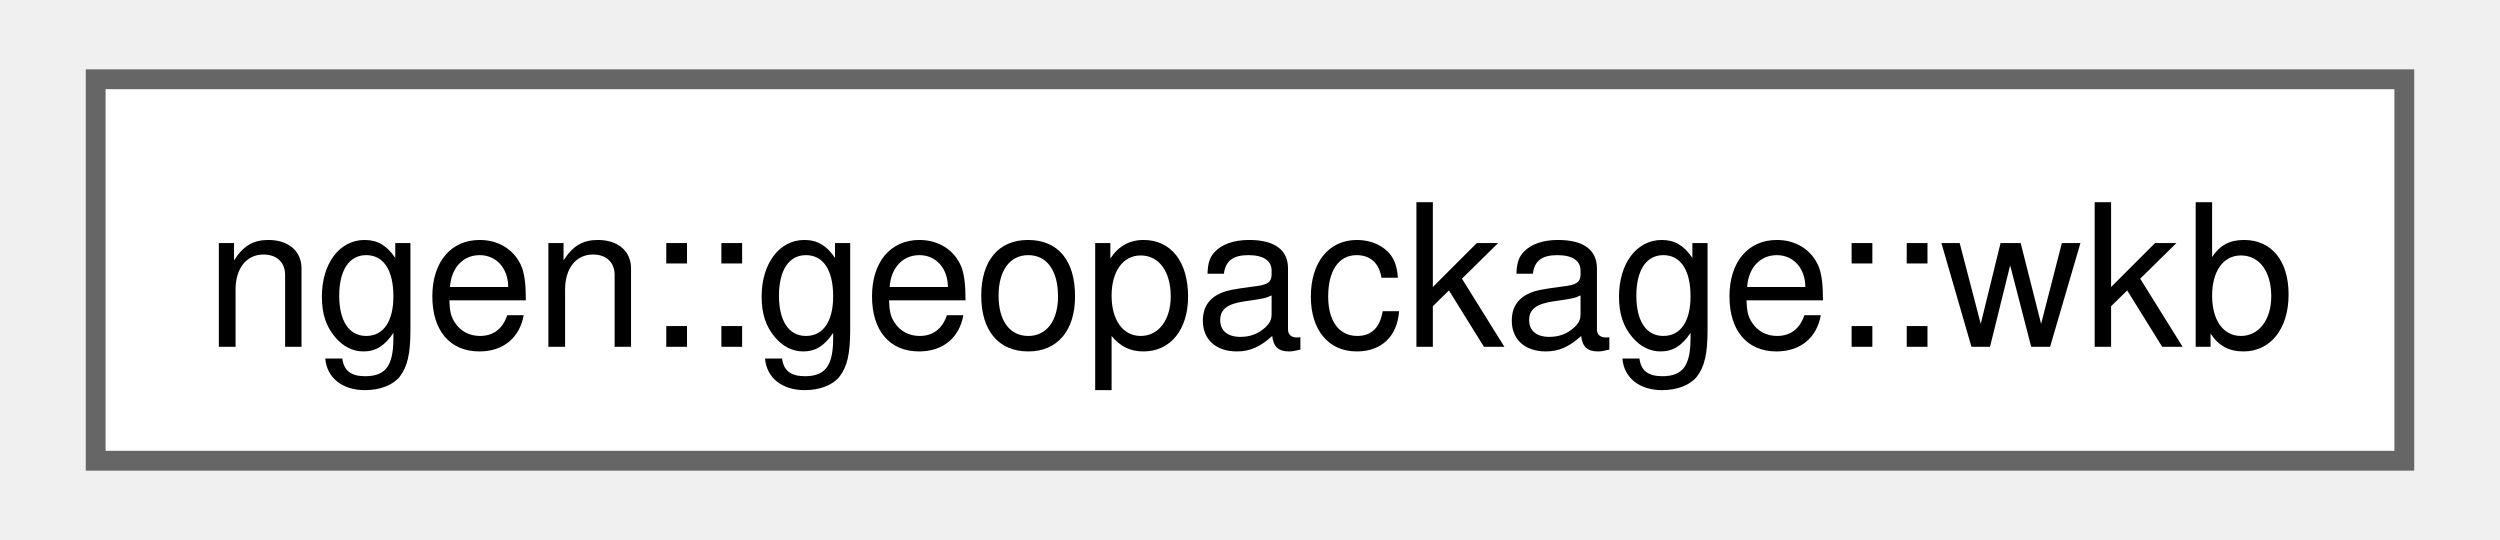
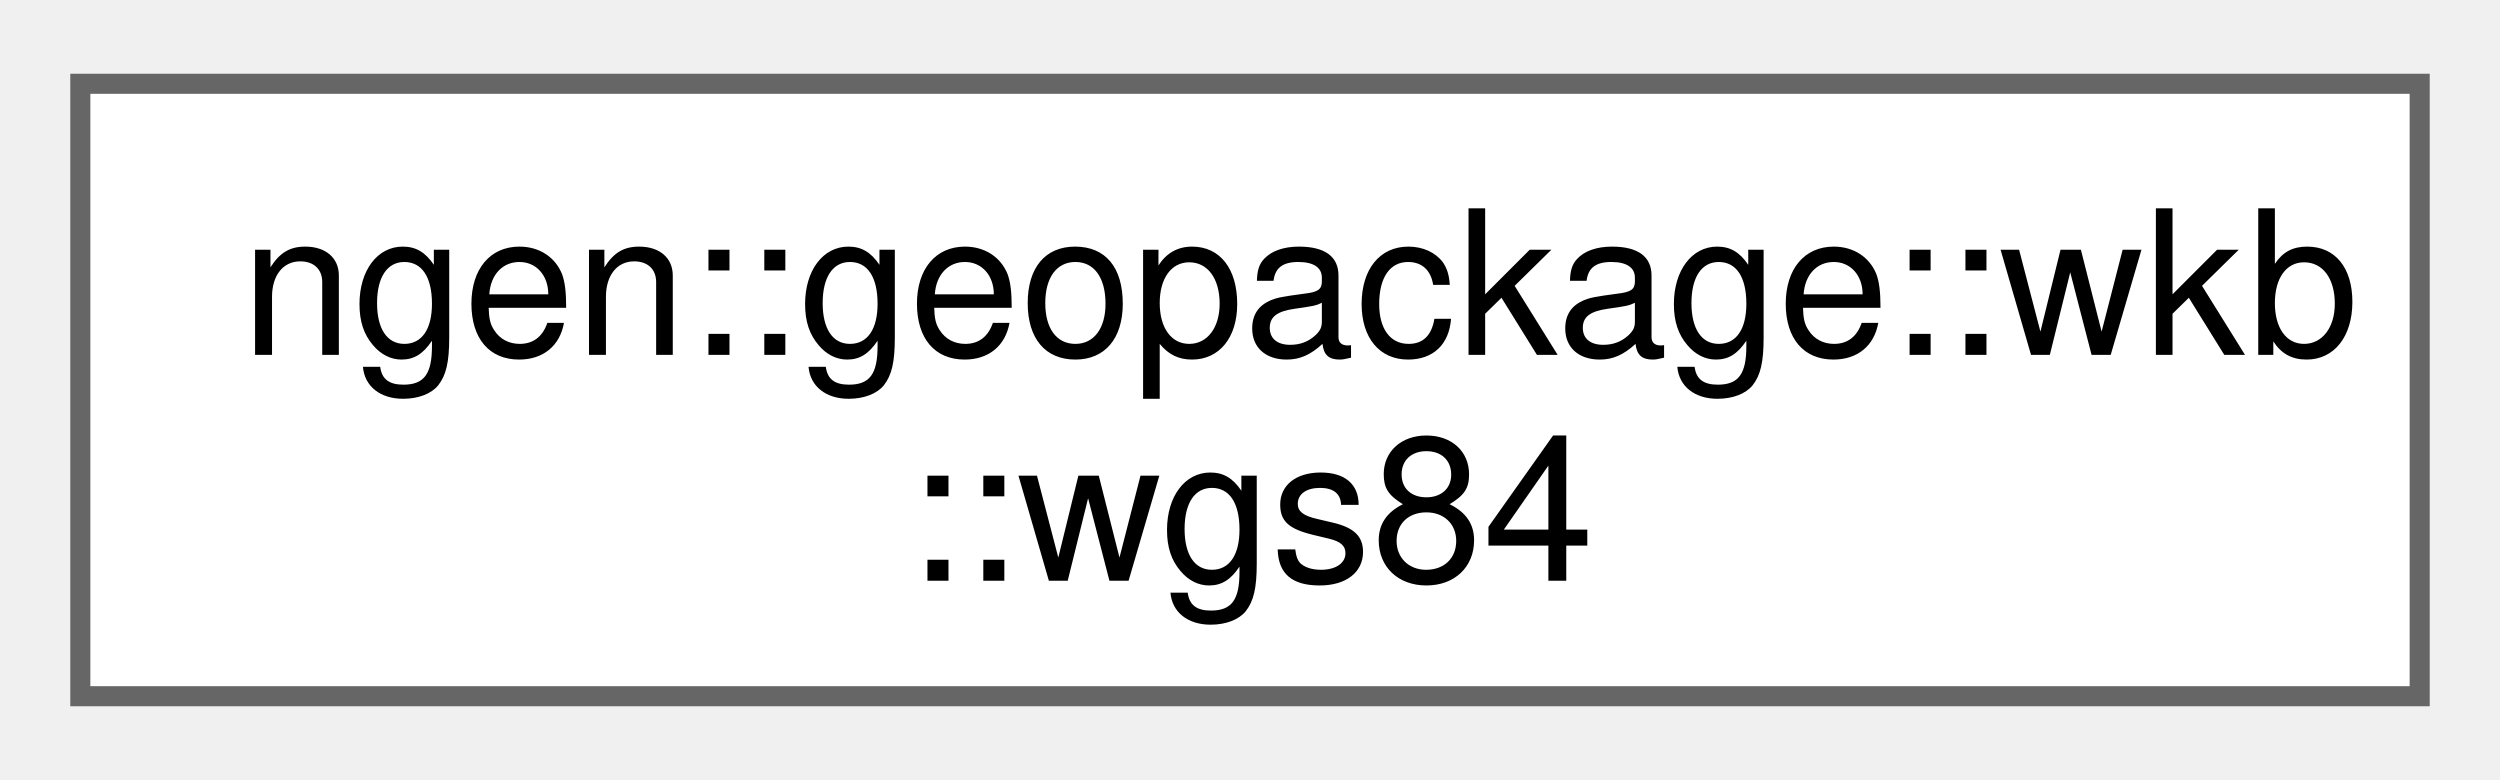
- <svg xmlns="http://www.w3.org/2000/svg" xmlns:xlink="http://www.w3.org/1999/xlink" width="125pt" height="27pt" viewBox="0.00 0.00 124.50 27.25">
-   <g id="graph0" class="graph" transform="scale(1 1) rotate(0) translate(4 23.25)">
+ <svg xmlns="http://www.w3.org/2000/svg" xmlns:xlink="http://www.w3.org/1999/xlink" width="125pt" height="39pt" viewBox="0.00 0.00 124.50 38.50">
+   <g id="graph0" class="graph" transform="scale(1 1) rotate(0) translate(4 34.5)">
    <g id="Node000000" class="node">
      <g id="a_Node000000">
-         <a xlink:href="structngen_1_1geopackage_1_1wkb.html" target="_top" xlink:title="A recursive WKB reader.">
-           <polygon fill="white" stroke="#666666" points="116.5,-19.25 0,-19.25 0,0 116.5,0 116.5,-19.25" />
-           <text text-anchor="middle" x="58.25" y="-5.75" font-family="Helvetica,sans-Serif" font-size="10.00">ngen::geopackage::wkb</text>
+         <a xlink:href="structngen_1_1geopackage_1_1wkb_1_1wgs84.html" target="_top" xlink:title=" ">
+           <polygon fill="white" stroke="#666666" points="116.5,-30.5 0,-30.5 0,0 116.5,0 116.5,-30.5" />
+           <text text-anchor="start" x="8" y="-17" font-family="Helvetica,sans-Serif" font-size="10.00">ngen::geopackage::wkb</text>
+           <text text-anchor="middle" x="58.25" y="-5.75" font-family="Helvetica,sans-Serif" font-size="10.00">::wgs84</text>
        </a>
      </g>
    </g>
  </g>
</svg>
